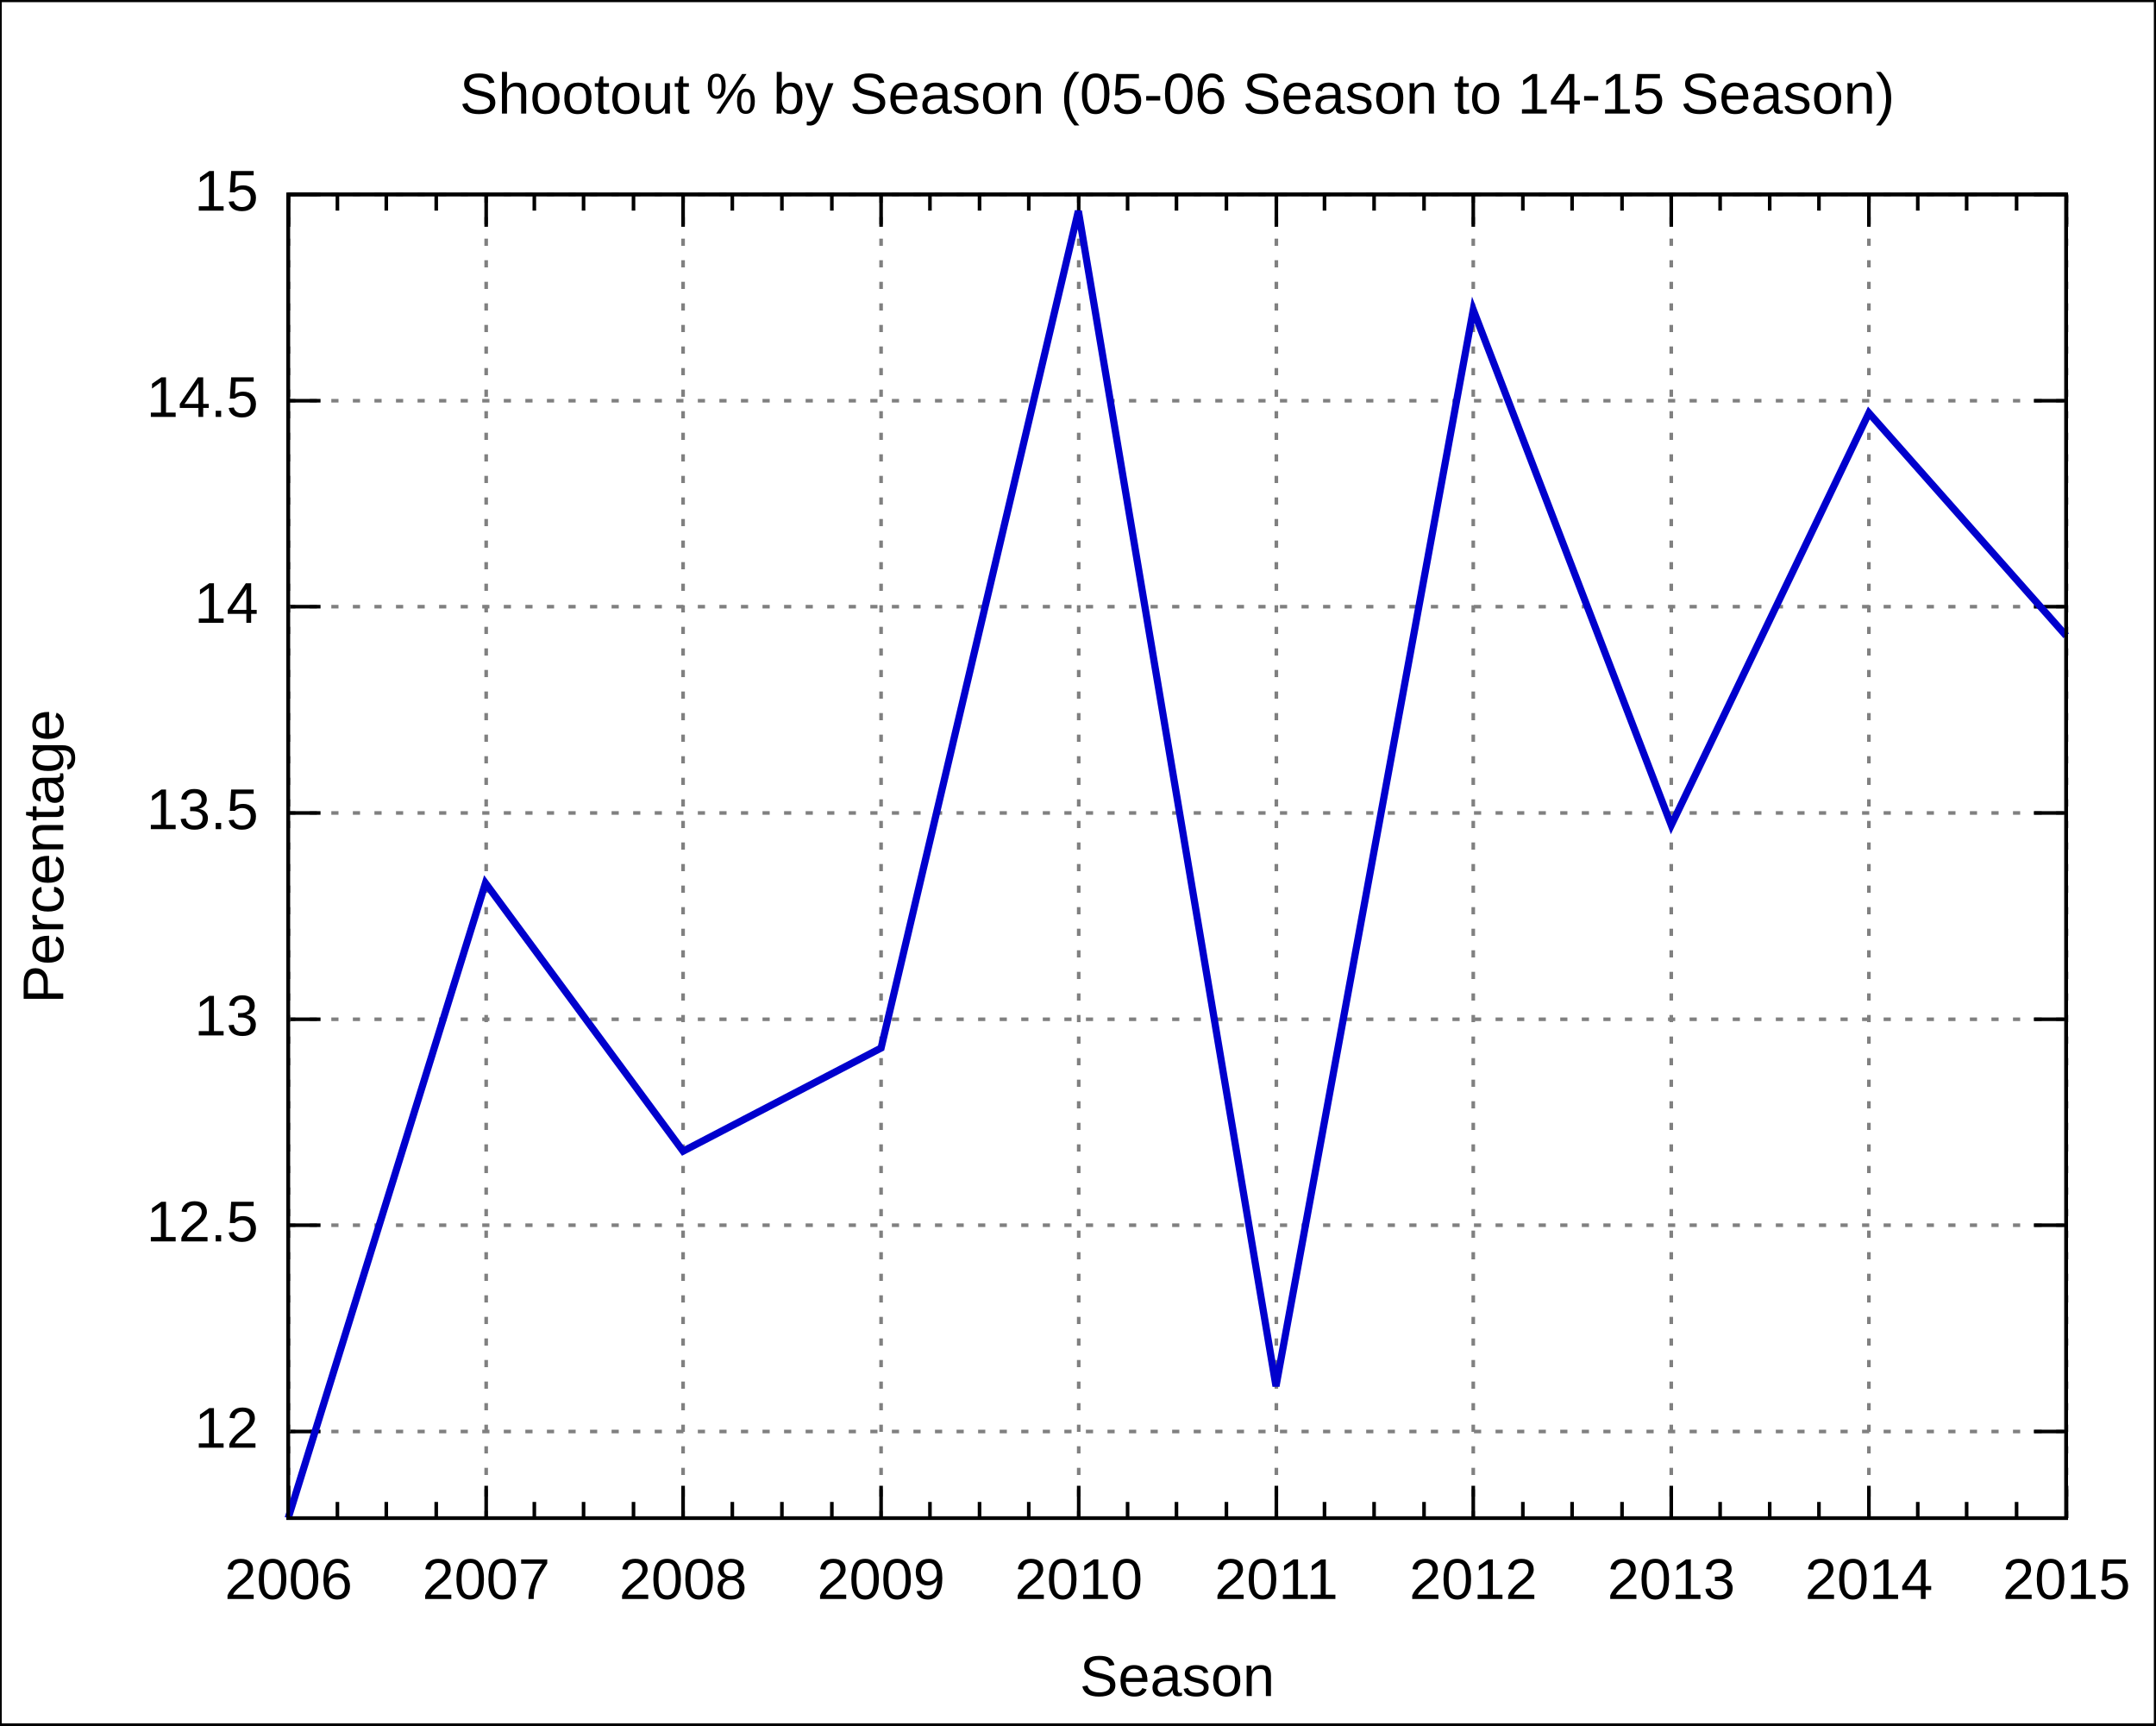
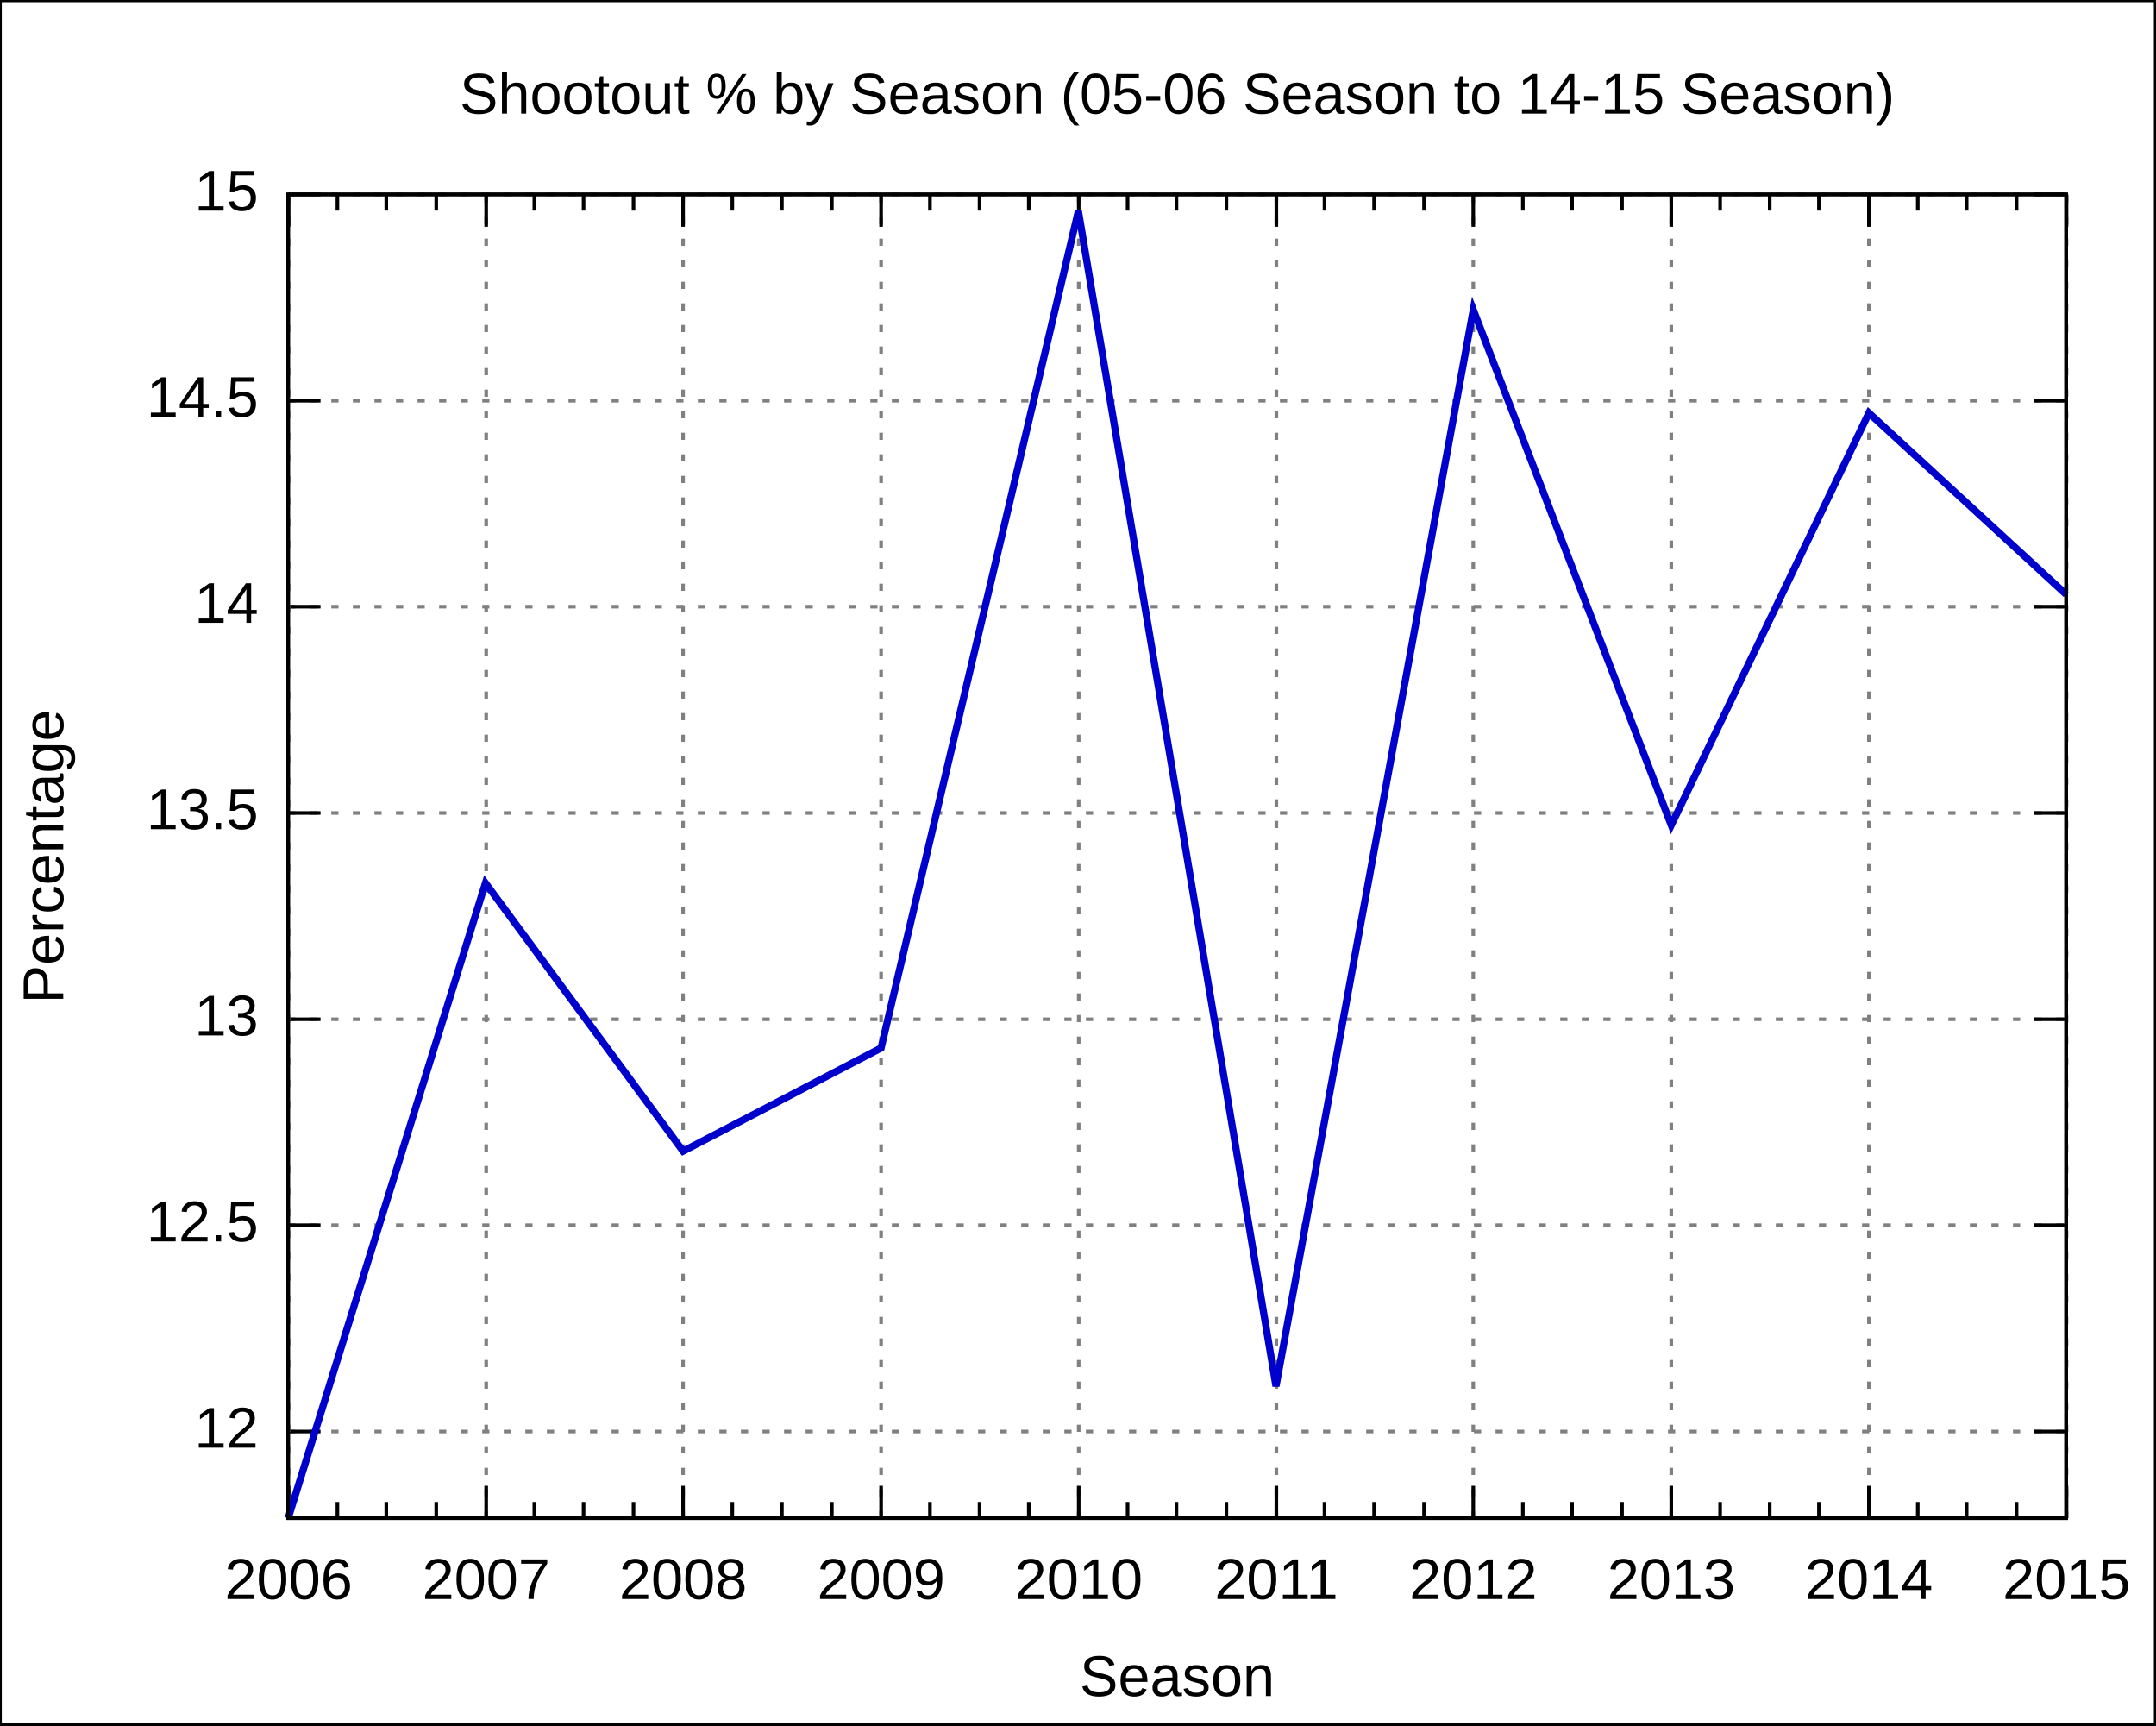
<svg xmlns="http://www.w3.org/2000/svg" xmlns:xlink="http://www.w3.org/1999/xlink" width="600" height="480" viewBox="0 0 600 480">
  <g id="gnuplot_canvas">
    <rect x="0" y="0" width="600" height="480" fill="none" />
    <defs>
      <circle id="gpDot" r="0.5" stroke-width="0.5" />
      <path id="gpPt0" stroke-width="0.222" stroke="currentColor" d="M-1,0 h2 M0,-1 v2" />
      <path id="gpPt1" stroke-width="0.222" stroke="currentColor" d="M-1,-1 L1,1 M1,-1 L-1,1" />
      <path id="gpPt2" stroke-width="0.222" stroke="currentColor" d="M-1,0 L1,0 M0,-1 L0,1 M-1,-1 L1,1 M-1,1 L1,-1" />
      <rect id="gpPt3" stroke-width="0.222" stroke="currentColor" x="-1" y="-1" width="2" height="2" />
      <rect id="gpPt4" stroke-width="0.222" stroke="currentColor" fill="currentColor" x="-1" y="-1" width="2" height="2" />
      <circle id="gpPt5" stroke-width="0.222" stroke="currentColor" cx="0" cy="0" r="1" />
      <use xlink:href="#gpPt5" id="gpPt6" fill="currentColor" stroke="none" />
      <path id="gpPt7" stroke-width="0.222" stroke="currentColor" d="M0,-1.33 L-1.33,0.67 L1.33,0.67 z" />
      <use xlink:href="#gpPt7" id="gpPt8" fill="currentColor" stroke="none" />
      <use xlink:href="#gpPt7" id="gpPt9" stroke="currentColor" transform="rotate(180)" />
      <use xlink:href="#gpPt9" id="gpPt10" fill="currentColor" stroke="none" />
      <use xlink:href="#gpPt3" id="gpPt11" stroke="currentColor" transform="rotate(45)" />
      <use xlink:href="#gpPt11" id="gpPt12" fill="currentColor" stroke="none" />
    </defs>
    <g style="fill:none; color:white; stroke:currentColor; stroke-width:1.00; stroke-linecap:butt; stroke-linejoin:miter">
</g>
    <g style="fill:none; color:black; stroke:currentColor; stroke-width:1.00; stroke-linecap:butt; stroke-linejoin:miter">
      <g style="stroke:none; shape-rendering:crispEdges">
        <polygon fill="rgb(255, 255, 255)" points="0.0,480.0 599.9,480.0 599.9,0.1 0.0,0.1 " />
      </g>
      <path stroke="black" d="M0.0,480.0 L0.0,0.1 L599.9,0.1 L599.9,480.0 L0.0,480.0  " />
    </g>
    <g style="fill:none; color:gray; stroke:currentColor; stroke-width:1.00; stroke-linecap:butt; stroke-linejoin:miter">
      <path stroke="gray" stroke-dasharray=" 2,4" class="gridline" d="M80.2,398.3 L575.0,398.3  " />
    </g>
    <g style="fill:none; color:black; stroke:currentColor; stroke-width:1.00; stroke-linecap:butt; stroke-linejoin:miter">
      <path stroke="black" d="M80.2,398.3 L89.2,398.3 M575.0,398.3 L566.0,398.3  " />
      <g transform="translate(71.9,402.8)" style="stroke:none; fill:black; font-family:Arial; font-size:12.00pt; text-anchor:end">
        <text> 12</text>
      </g>
    </g>
    <g style="fill:none; color:gray; stroke:currentColor; stroke-width:1.00; stroke-linecap:butt; stroke-linejoin:miter">
      <path stroke="gray" stroke-dasharray=" 2,4" class="gridline" d="M80.2,340.9 L575.0,340.9  " />
    </g>
    <g style="fill:none; color:black; stroke:currentColor; stroke-width:1.00; stroke-linecap:butt; stroke-linejoin:miter">
      <path stroke="black" d="M80.2,340.9 L89.2,340.9 M575.0,340.9 L566.0,340.9  " />
      <g transform="translate(71.9,345.4)" style="stroke:none; fill:black; font-family:Arial; font-size:12.00pt; text-anchor:end">
        <text> 12.5</text>
      </g>
    </g>
    <g style="fill:none; color:gray; stroke:currentColor; stroke-width:1.00; stroke-linecap:butt; stroke-linejoin:miter">
      <path stroke="gray" stroke-dasharray=" 2,4" class="gridline" d="M80.2,283.6 L575.0,283.6  " />
    </g>
    <g style="fill:none; color:black; stroke:currentColor; stroke-width:1.00; stroke-linecap:butt; stroke-linejoin:miter">
      <path stroke="black" d="M80.2,283.6 L89.2,283.6 M575.0,283.6 L566.0,283.6  " />
      <g transform="translate(71.9,288.1)" style="stroke:none; fill:black; font-family:Arial; font-size:12.00pt; text-anchor:end">
        <text> 13</text>
      </g>
    </g>
    <g style="fill:none; color:gray; stroke:currentColor; stroke-width:1.00; stroke-linecap:butt; stroke-linejoin:miter">
      <path stroke="gray" stroke-dasharray=" 2,4" class="gridline" d="M80.2,226.2 L575.0,226.2  " />
    </g>
    <g style="fill:none; color:black; stroke:currentColor; stroke-width:1.00; stroke-linecap:butt; stroke-linejoin:miter">
      <path stroke="black" d="M80.2,226.2 L89.2,226.2 M575.0,226.2 L566.0,226.2  " />
      <g transform="translate(71.9,230.7)" style="stroke:none; fill:black; font-family:Arial; font-size:12.00pt; text-anchor:end">
        <text> 13.5</text>
      </g>
    </g>
    <g style="fill:none; color:gray; stroke:currentColor; stroke-width:1.00; stroke-linecap:butt; stroke-linejoin:miter">
      <path stroke="gray" stroke-dasharray=" 2,4" class="gridline" d="M80.2,168.8 L575.0,168.8  " />
    </g>
    <g style="fill:none; color:black; stroke:currentColor; stroke-width:1.00; stroke-linecap:butt; stroke-linejoin:miter">
      <path stroke="black" d="M80.2,168.8 L89.2,168.8 M575.0,168.8 L566.0,168.8  " />
      <g transform="translate(71.9,173.3)" style="stroke:none; fill:black; font-family:Arial; font-size:12.00pt; text-anchor:end">
        <text> 14</text>
      </g>
    </g>
    <g style="fill:none; color:gray; stroke:currentColor; stroke-width:1.00; stroke-linecap:butt; stroke-linejoin:miter">
      <path stroke="gray" stroke-dasharray=" 2,4" class="gridline" d="M80.2,111.5 L575.0,111.5  " />
    </g>
    <g style="fill:none; color:black; stroke:currentColor; stroke-width:1.00; stroke-linecap:butt; stroke-linejoin:miter">
      <path stroke="black" d="M80.2,111.5 L89.2,111.5 M575.0,111.5 L566.0,111.5  " />
      <g transform="translate(71.9,116.0)" style="stroke:none; fill:black; font-family:Arial; font-size:12.00pt; text-anchor:end">
        <text> 14.5</text>
      </g>
    </g>
    <g style="fill:none; color:gray; stroke:currentColor; stroke-width:1.00; stroke-linecap:butt; stroke-linejoin:miter">
      <path stroke="gray" stroke-dasharray=" 2,4" class="gridline" d="M80.2,54.1 L575.0,54.1  " />
    </g>
    <g style="fill:none; color:black; stroke:currentColor; stroke-width:1.00; stroke-linecap:butt; stroke-linejoin:miter">
      <path stroke="black" d="M80.2,54.1 L89.2,54.1 M575.0,54.1 L566.0,54.1  " />
      <g transform="translate(71.9,58.6)" style="stroke:none; fill:black; font-family:Arial; font-size:12.00pt; text-anchor:end">
        <text> 15</text>
      </g>
    </g>
    <g style="fill:none; color:gray; stroke:currentColor; stroke-width:1.00; stroke-linecap:butt; stroke-linejoin:miter">
      <path stroke="gray" stroke-dasharray=" 2,4" class="gridline" d="M80.3,422.4 L80.3,54.1  " />
    </g>
    <g style="fill:none; color:black; stroke:currentColor; stroke-width:1.00; stroke-linecap:butt; stroke-linejoin:miter">
      <path stroke="black" d="M80.3,422.4 L80.3,413.4 M80.3,54.1 L80.3,63.1  " />
      <g transform="translate(80.3,444.9)" style="stroke:none; fill:black; font-family:Arial; font-size:12.00pt; text-anchor:middle">
        <text>2006</text>
      </g>
      <path stroke="black" d="M93.9,422.4 L93.9,417.9 M93.9,54.1 L93.9,58.6 M107.5,422.4 L107.5,417.9 M107.5,54.1 L107.5,58.6    M121.4,422.4 L121.4,417.9 M121.4,54.1 L121.4,58.6  " />
    </g>
    <g style="fill:none; color:gray; stroke:currentColor; stroke-width:1.00; stroke-linecap:butt; stroke-linejoin:miter">
      <path stroke="gray" stroke-dasharray=" 2,4" class="gridline" d="M135.3,422.4 L135.3,54.1  " />
    </g>
    <g style="fill:none; color:black; stroke:currentColor; stroke-width:1.00; stroke-linecap:butt; stroke-linejoin:miter">
      <path stroke="black" d="M135.3,422.4 L135.3,413.4 M135.3,54.1 L135.3,63.1  " />
      <g transform="translate(135.3,444.9)" style="stroke:none; fill:black; font-family:Arial; font-size:12.00pt; text-anchor:middle">
        <text>2007</text>
      </g>
      <path stroke="black" d="M148.7,422.4 L148.7,417.9 M148.7,54.1 L148.7,58.6 M162.4,422.4 L162.4,417.9 M162.4,54.1 L162.4,58.6    M176.3,422.4 L176.3,417.9 M176.3,54.1 L176.3,58.6  " />
    </g>
    <g style="fill:none; color:gray; stroke:currentColor; stroke-width:1.00; stroke-linecap:butt; stroke-linejoin:miter">
      <path stroke="gray" stroke-dasharray=" 2,4" class="gridline" d="M190.1,422.4 L190.1,54.1  " />
    </g>
    <g style="fill:none; color:black; stroke:currentColor; stroke-width:1.00; stroke-linecap:butt; stroke-linejoin:miter">
      <path stroke="black" d="M190.1,422.4 L190.1,413.4 M190.1,54.1 L190.1,63.1  " />
      <g transform="translate(190.1,444.9)" style="stroke:none; fill:black; font-family:Arial; font-size:12.00pt; text-anchor:middle">
        <text>2008</text>
      </g>
      <path stroke="black" d="M203.8,422.4 L203.8,417.9 M203.8,54.1 L203.8,58.6 M217.6,422.4 L217.6,417.9 M217.6,54.1 L217.6,58.6    M231.5,422.4 L231.5,417.9 M231.5,54.1 L231.5,58.6  " />
    </g>
    <g style="fill:none; color:gray; stroke:currentColor; stroke-width:1.00; stroke-linecap:butt; stroke-linejoin:miter">
      <path stroke="gray" stroke-dasharray=" 2,4" class="gridline" d="M245.2,422.4 L245.2,54.1  " />
    </g>
    <g style="fill:none; color:black; stroke:currentColor; stroke-width:1.00; stroke-linecap:butt; stroke-linejoin:miter">
      <path stroke="black" d="M245.2,422.4 L245.2,413.4 M245.2,54.1 L245.2,63.1  " />
      <g transform="translate(245.2,444.9)" style="stroke:none; fill:black; font-family:Arial; font-size:12.00pt; text-anchor:middle">
        <text>2009</text>
      </g>
      <path stroke="black" d="M258.8,422.4 L258.8,417.9 M258.8,54.1 L258.8,58.6 M272.6,422.4 L272.6,417.9 M272.6,54.1 L272.6,58.6    M286.3,422.4 L286.3,417.9 M286.3,54.1 L286.3,58.6  " />
    </g>
    <g style="fill:none; color:gray; stroke:currentColor; stroke-width:1.00; stroke-linecap:butt; stroke-linejoin:miter">
      <path stroke="gray" stroke-dasharray=" 2,4" class="gridline" d="M300.2,422.4 L300.2,54.1  " />
    </g>
    <g style="fill:none; color:black; stroke:currentColor; stroke-width:1.00; stroke-linecap:butt; stroke-linejoin:miter">
      <path stroke="black" d="M300.2,422.4 L300.2,413.4 M300.2,54.1 L300.2,63.1  " />
      <g transform="translate(300.2,444.9)" style="stroke:none; fill:black; font-family:Arial; font-size:12.00pt; text-anchor:middle">
        <text>2010</text>
      </g>
      <path stroke="black" d="M313.8,422.4 L313.8,417.9 M313.8,54.1 L313.8,58.6 M327.4,422.4 L327.4,417.9 M327.4,54.1 L327.4,58.6    M341.3,422.4 L341.3,417.9 M341.3,54.1 L341.3,58.6  " />
    </g>
    <g style="fill:none; color:gray; stroke:currentColor; stroke-width:1.00; stroke-linecap:butt; stroke-linejoin:miter">
      <path stroke="gray" stroke-dasharray=" 2,4" class="gridline" d="M355.2,422.4 L355.2,54.1  " />
    </g>
    <g style="fill:none; color:black; stroke:currentColor; stroke-width:1.00; stroke-linecap:butt; stroke-linejoin:miter">
      <path stroke="black" d="M355.2,422.4 L355.2,413.4 M355.2,54.1 L355.2,63.1  " />
      <g transform="translate(355.2,444.9)" style="stroke:none; fill:black; font-family:Arial; font-size:12.00pt; text-anchor:middle">
        <text>2011</text>
      </g>
      <path stroke="black" d="M368.6,422.4 L368.6,417.9 M368.6,54.1 L368.6,58.6 M382.4,422.4 L382.4,417.9 M382.4,54.1 L382.4,58.6    M396.3,422.4 L396.3,417.9 M396.3,54.1 L396.3,58.6  " />
    </g>
    <g style="fill:none; color:gray; stroke:currentColor; stroke-width:1.00; stroke-linecap:butt; stroke-linejoin:miter">
      <path stroke="gray" stroke-dasharray=" 2,4" class="gridline" d="M410.0,422.4 L410.0,54.1  " />
    </g>
    <g style="fill:none; color:black; stroke:currentColor; stroke-width:1.00; stroke-linecap:butt; stroke-linejoin:miter">
      <path stroke="black" d="M410.0,422.4 L410.0,413.4 M410.0,54.1 L410.0,63.1  " />
      <g transform="translate(410.0,444.9)" style="stroke:none; fill:black; font-family:Arial; font-size:12.00pt; text-anchor:middle">
        <text>2012</text>
      </g>
      <path stroke="black" d="M423.8,422.4 L423.8,417.9 M423.8,54.1 L423.8,58.6 M437.5,422.4 L437.5,417.9 M437.5,54.1 L437.5,58.6    M451.4,422.4 L451.4,417.9 M451.4,54.1 L451.4,58.6  " />
    </g>
    <g style="fill:none; color:gray; stroke:currentColor; stroke-width:1.00; stroke-linecap:butt; stroke-linejoin:miter">
      <path stroke="gray" stroke-dasharray=" 2,4" class="gridline" d="M465.1,422.4 L465.1,54.1  " />
    </g>
    <g style="fill:none; color:black; stroke:currentColor; stroke-width:1.00; stroke-linecap:butt; stroke-linejoin:miter">
      <path stroke="black" d="M465.1,422.4 L465.1,413.4 M465.1,54.1 L465.1,63.1  " />
      <g transform="translate(465.1,444.9)" style="stroke:none; fill:black; font-family:Arial; font-size:12.00pt; text-anchor:middle">
        <text>2013</text>
      </g>
      <path stroke="black" d="M478.7,422.4 L478.7,417.9 M478.7,54.1 L478.7,58.6 M492.5,422.4 L492.5,417.9 M492.5,54.1 L492.5,58.6    M506.2,422.4 L506.2,417.9 M506.2,54.1 L506.2,58.6  " />
    </g>
    <g style="fill:none; color:gray; stroke:currentColor; stroke-width:1.00; stroke-linecap:butt; stroke-linejoin:miter">
      <path stroke="gray" stroke-dasharray=" 2,4" class="gridline" d="M520.1,422.4 L520.1,63.1 L520.1,54.1  " />
    </g>
    <g style="fill:none; color:black; stroke:currentColor; stroke-width:1.00; stroke-linecap:butt; stroke-linejoin:miter">
      <path stroke="black" d="M520.1,422.4 L520.1,413.4 M520.1,54.1 L520.1,63.1  " />
      <g transform="translate(520.1,444.9)" style="stroke:none; fill:black; font-family:Arial; font-size:12.00pt; text-anchor:middle">
        <text>2014</text>
      </g>
      <path stroke="black" d="M533.7,422.4 L533.7,417.9 M533.7,54.1 L533.7,58.6 M547.3,422.4 L547.3,417.9 M547.3,54.1 L547.3,58.6    M561.2,422.4 L561.2,417.9 M561.2,54.1 L561.2,58.6  " />
    </g>
    <g style="fill:none; color:gray; stroke:currentColor; stroke-width:1.00; stroke-linecap:butt; stroke-linejoin:miter">
      <path stroke="gray" stroke-dasharray=" 2,4" class="gridline" d="M575.1,422.4 L575.1,54.1  " />
    </g>
    <g style="fill:none; color:black; stroke:currentColor; stroke-width:1.00; stroke-linecap:butt; stroke-linejoin:miter">
      <path stroke="black" d="M575.1,422.4 L575.1,413.4 M575.1,54.1 L575.1,63.1  " />
      <g transform="translate(575.1,444.9)" style="stroke:none; fill:black; font-family:Arial; font-size:12.00pt; text-anchor:middle">
        <text>2015</text>
      </g>
      <path stroke="black" d="M80.2,54.1 L80.2,422.4 L575.0,422.4 L575.0,54.1 L80.2,54.1 Z  " />
      <g transform="translate(17.6,238.3) rotate(270)" style="stroke:none; fill:black; font-family:Arial; font-size:12.00pt; text-anchor:middle">
        <text>Percentage</text>
      </g>
      <g transform="translate(327.6,471.9)" style="stroke:none; fill:black; font-family:Arial; font-size:12.00pt; text-anchor:middle">
        <text>Season</text>
      </g>
      <g transform="translate(327.6,31.6)" style="stroke:none; fill:black; font-family:Arial; font-size:12.00pt; text-anchor:middle">
        <text>Shootout % by Season (05-06 Season to 14-15 Season)</text>
      </g>
    </g>
    <g id="gnuplot_plot_1">
      <g style="fill:none; color:white; stroke:black; stroke-width:2.00; stroke-linecap:butt; stroke-linejoin:miter">
</g>
      <g style="fill:none; color:red; stroke:currentColor; stroke-width:2.00; stroke-linecap:butt; stroke-linejoin:miter">
-         <path stroke="rgb(  0,   0, 205)" d="M575.0,176.9 L520.1,114.9 L465.1,229.6 L410.0,86.2 L355.1,385.7 L300.1,58.7 L245.2,291.6 L190.1,320.3    L135.1,245.7 L80.2,422.4  " />
+         <path stroke="rgb(  0,   0, 205)" d="M575.0,165.4 L520.1,114.9 L465.1,229.6 L410.0,86.2 L355.1,385.7 L300.1,58.7 L245.2,291.6 L190.1,320.3    L135.1,245.7 L80.2,422.4  " />
      </g>
    </g>
    <g style="fill:none; color:white; stroke:rgb(  0,   0, 205); stroke-width:1.00; stroke-linecap:butt; stroke-linejoin:miter">
</g>
    <g style="fill:none; color:black; stroke:currentColor; stroke-width:1.00; stroke-linecap:butt; stroke-linejoin:miter">
      <path stroke="black" d="M80.2,54.1 L80.2,422.4 L575.0,422.4 L575.0,54.1 L80.2,54.1 Z  " />
    </g>
  </g>
</svg>
